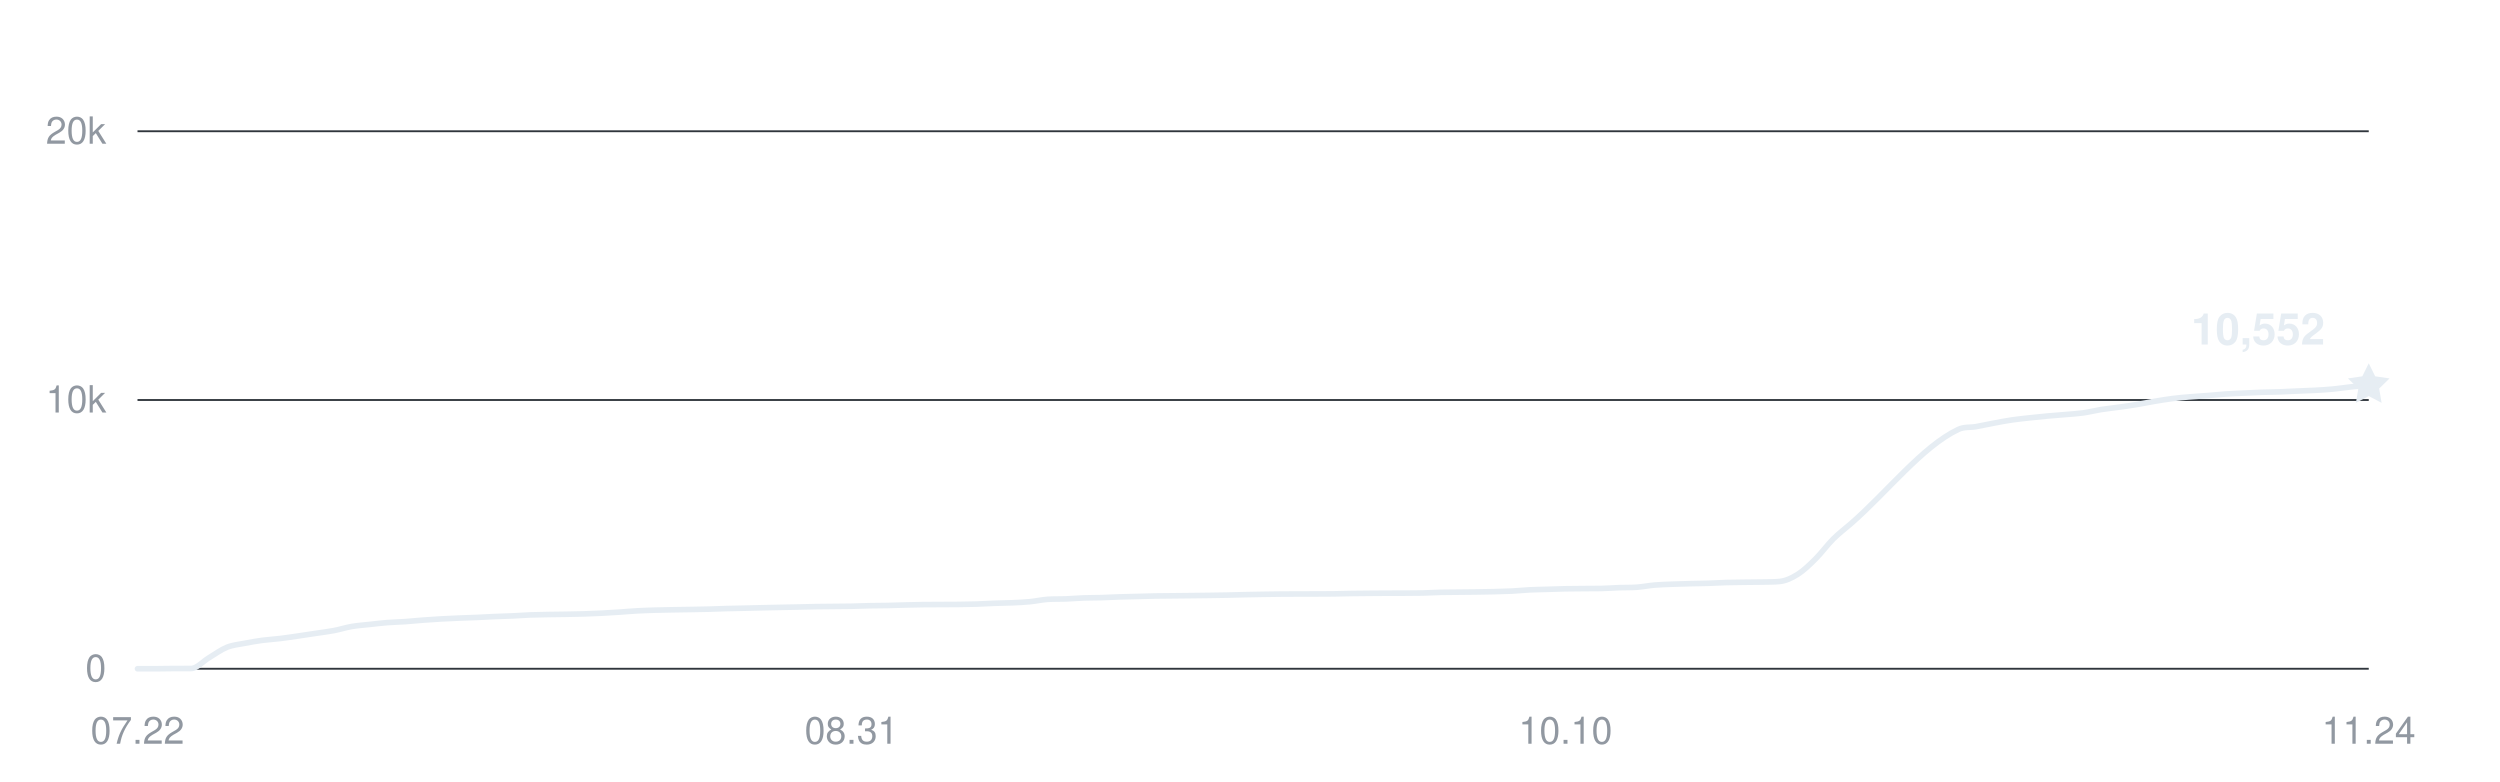
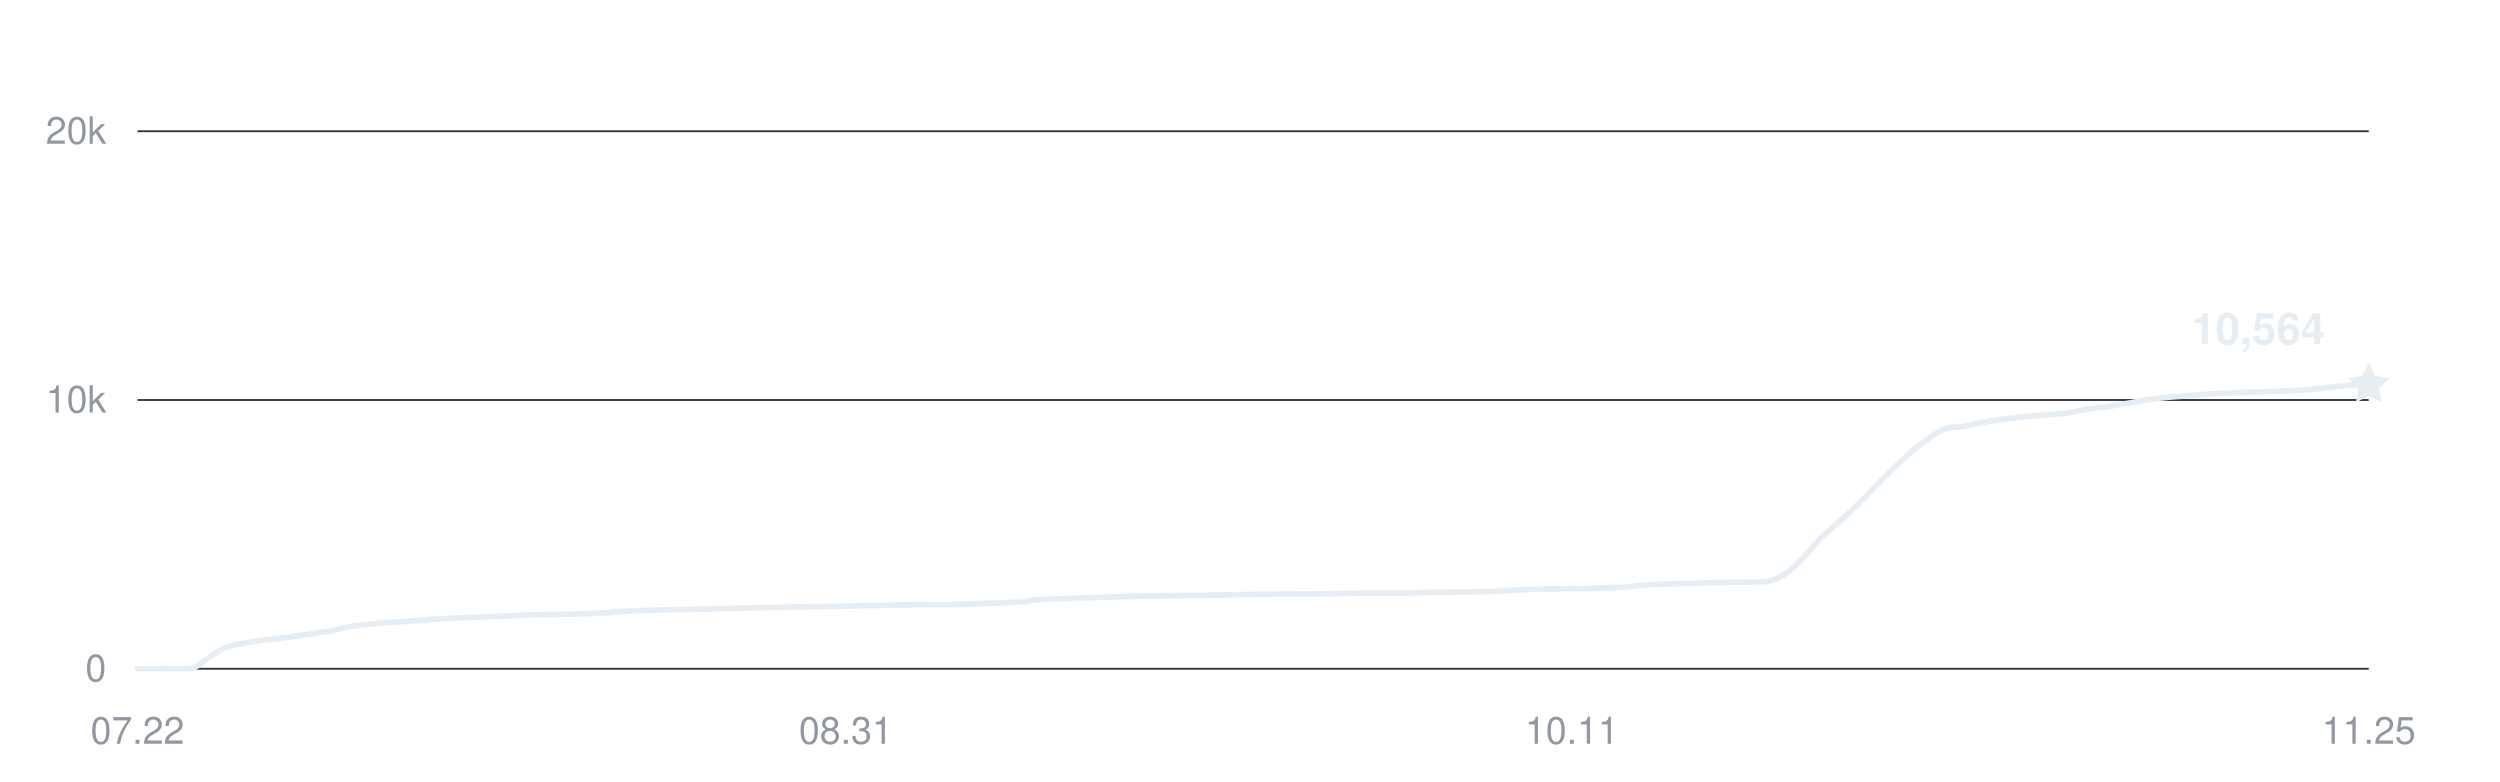
<svg xmlns="http://www.w3.org/2000/svg" width="800" height="250" viewBox="0 0 800 250" role="img" aria-labelledby="title desc">
  <g fill="#9198a1" font-family="-apple-system,BlinkMacSystemFont,Segoe UI,Helvetica,Arial,sans-serif" font-size="12">
    <path d="M44 214H758" stroke="#30363d" stroke-width="0.6" />
    <text x="34" y="218" text-anchor="end">0</text>
    <path d="M44 128H758" stroke="#30363d" stroke-width="0.6" />
    <text x="34" y="132" text-anchor="end">10k</text>
    <path d="M44 42H758" stroke="#30363d" stroke-width="0.6" />
    <text x="34" y="46" text-anchor="end">20k</text>
    <text x="44" y="238" text-anchor="middle">07.22</text>
-     <text x="272.48" y="238" text-anchor="middle">08.31</text>
-     <text x="500.96" y="238" text-anchor="middle">10.10</text>
-     <text x="758" y="238" text-anchor="middle">11.24</text>
-     <path d="M44,214 C45.9,214 47.81,214 49.71,214 C51.62,214 53.52,213.94 55.42,213.93 C57.33,213.92 59.23,213.93 61.14,213.92 C63.04,213.91 64.94,211.63 66.85,210.5 C68.75,209.37 70.66,207.93 72.56,207.15 C74.46,206.38 76.37,206.23 78.27,205.86 C80.18,205.48 82.08,205.16 83.98,204.9 C85.89,204.65 87.79,204.56 89.7,204.32 C91.6,204.09 93.5,203.79 95.41,203.52 C97.31,203.24 99.22,202.94 101.12,202.66 C103.02,202.37 104.93,202.15 106.83,201.79 C108.74,201.43 110.64,200.81 112.54,200.48 C114.45,200.15 116.35,200.03 118.26,199.82 C120.16,199.61 122.06,199.37 123.97,199.23 C125.87,199.08 127.78,199.05 129.68,198.92 C131.58,198.79 133.49,198.59 135.39,198.44 C137.3,198.3 139.2,198.16 141.1,198.06 C143.01,197.95 144.91,197.87 146.82,197.79 C148.72,197.71 150.62,197.66 152.53,197.58 C154.43,197.5 156.34,197.38 158.24,197.3 C160.14,197.22 162.05,197.18 163.95,197.09 C165.86,197.01 167.76,196.86 169.66,196.78 C171.57,196.71 173.47,196.69 175.38,196.65 C177.28,196.62 179.18,196.6 181.09,196.57 C182.99,196.53 184.9,196.5 186.8,196.45 C188.7,196.39 190.61,196.32 192.51,196.22 C194.42,196.13 196.32,196.01 198.22,195.88 C200.13,195.75 202.03,195.57 203.94,195.47 C205.84,195.36 207.74,195.31 209.65,195.25 C211.55,195.2 213.46,195.17 215.36,195.13 C217.26,195.1 219.17,195.07 221.07,195.04 C222.98,195 224.88,194.98 226.78,194.93 C228.69,194.88 230.59,194.79 232.5,194.74 C234.4,194.68 236.3,194.66 238.21,194.62 C240.11,194.57 242.02,194.52 243.92,194.48 C245.82,194.44 247.73,194.39 249.63,194.36 C251.54,194.32 253.44,194.29 255.34,194.25 C257.25,194.21 259.15,194.15 261.06,194.12 C262.96,194.08 264.86,194.08 266.77,194.06 C268.67,194.04 270.58,194.03 272.48,194 C274.38,193.96 276.29,193.87 278.19,193.83 C280.1,193.79 282,193.79 283.9,193.76 C285.81,193.72 287.71,193.65 289.62,193.6 C291.52,193.55 293.42,193.51 295.33,193.48 C297.23,193.45 299.14,193.46 301.04,193.45 C302.94,193.44 304.85,193.44 306.75,193.42 C308.66,193.4 310.56,193.37 312.46,193.31 C314.37,193.25 316.27,193.12 318.18,193.05 C320.08,192.98 321.98,192.97 323.89,192.89 C325.79,192.8 327.7,192.73 329.6,192.54 C331.5,192.36 333.41,191.9 335.31,191.78 C337.22,191.66 339.12,191.73 341.02,191.66 C342.93,191.58 344.83,191.41 346.74,191.34 C348.64,191.27 350.54,191.29 352.45,191.24 C354.35,191.18 356.26,191.07 358.16,191.01 C360.06,190.95 361.97,190.92 363.87,190.87 C365.78,190.83 367.68,190.76 369.58,190.72 C371.49,190.68 373.39,190.68 375.3,190.66 C377.2,190.64 379.1,190.62 381.01,190.6 C382.91,190.58 384.82,190.56 386.72,190.53 C388.62,190.5 390.53,190.48 392.43,190.44 C394.34,190.41 396.24,190.34 398.14,190.3 C400.05,190.26 401.95,190.22 403.86,190.19 C405.76,190.16 407.66,190.13 409.57,190.11 C411.47,190.09 413.38,190.09 415.28,190.08 C417.18,190.08 419.09,190.08 420.99,190.07 C422.9,190.07 424.8,190.07 426.7,190.04 C428.61,190.01 430.51,189.95 432.42,189.92 C434.32,189.89 436.22,189.88 438.13,189.86 C440.03,189.84 441.94,189.83 443.84,189.82 C445.74,189.81 447.65,189.82 449.55,189.81 C451.46,189.8 453.36,189.8 455.26,189.76 C457.17,189.71 459.07,189.59 460.98,189.55 C462.88,189.51 464.78,189.51 466.69,189.49 C468.59,189.47 470.5,189.46 472.4,189.43 C474.3,189.4 476.21,189.37 478.11,189.33 C480.02,189.28 481.92,189.24 483.82,189.15 C485.73,189.05 487.63,188.85 489.54,188.75 C491.44,188.66 493.34,188.64 495.25,188.58 C497.15,188.52 499.06,188.45 500.96,188.41 C502.86,188.37 504.77,188.36 506.67,188.35 C508.58,188.33 510.48,188.35 512.38,188.31 C514.29,188.28 516.19,188.12 518.1,188.05 C520,187.99 521.9,188.05 523.81,187.91 C525.71,187.77 527.62,187.38 529.52,187.22 C531.42,187.06 533.33,187.02 535.23,186.94 C537.14,186.87 539.04,186.82 540.94,186.77 C542.85,186.72 544.75,186.71 546.66,186.65 C548.56,186.59 550.46,186.47 552.37,186.41 C554.27,186.36 556.18,186.34 558.08,186.32 C559.98,186.29 561.89,186.3 563.79,186.26 C565.7,186.21 567.6,186.26 569.5,186.07 C571.41,185.88 573.31,185.01 575.22,183.81 C577.12,182.62 579.02,180.79 580.93,178.89 C582.83,177 584.74,174.37 586.64,172.47 C588.54,170.57 590.45,169.18 592.35,167.52 C603.78,157.55 615.2,142.84 626.62,137.43 C628.53,136.52 630.43,136.86 632.34,136.52 C634.24,136.18 636.14,135.75 638.05,135.4 C639.95,135.04 641.86,134.67 643.76,134.39 C645.66,134.11 647.57,133.92 649.47,133.71 C651.38,133.5 653.28,133.31 655.18,133.13 C657.09,132.96 658.99,132.83 660.9,132.66 C662.8,132.49 664.7,132.39 666.61,132.13 C668.51,131.86 670.42,131.37 672.32,131.06 C674.22,130.76 676.13,130.57 678.03,130.3 C679.94,130.04 681.84,129.78 683.74,129.46 C685.65,129.15 687.55,128.74 689.46,128.42 C691.36,128.1 693.26,127.78 695.17,127.54 C697.07,127.29 698.98,127.14 700.88,126.98 C702.78,126.81 704.69,126.7 706.59,126.56 C708.5,126.41 710.4,126.21 712.3,126.08 C714.21,125.95 716.11,125.88 718.02,125.79 C719.92,125.7 721.82,125.6 723.73,125.53 C725.63,125.47 727.54,125.47 729.44,125.4 C731.34,125.34 733.25,125.23 735.15,125.14 C737.06,125.06 738.96,125.01 740.86,124.9 C742.77,124.8 744.67,124.68 746.58,124.5 C748.48,124.32 750.38,124.01 752.29,123.8 C754.19,123.6 756.1,123.44 758,123.25" fill="none" stroke="#e6edf3" stroke-width="1.8" stroke-linecap="round" stroke-linejoin="round" />
-     <path d="M0 -7 L2.06 -2.83 L6.66 -2.16 L3.33 1.08 L4.11 5.66 L0 3.5 L-4.11 5.66 L-3.33 1.08 L-6.66 -2.16 L-2.06 -2.83 Z" transform="translate(758 123.2528)" fill="#e6edf3" />
-     <text x="744" y="110.253" text-anchor="end" fill="#e6edf3" font-size="14" font-weight="600">10,552</text>
+     <text x="270.667" y="238" text-anchor="middle">08.31</text>
+     <text x="503" y="238" text-anchor="middle">10.11</text>
+     <text x="758" y="238" text-anchor="middle">11.25</text>
+     <path d="M44,214 C45.89,214 47.78,214 49.67,214 C51.56,214 53.44,213.94 55.33,213.93 C57.22,213.92 59.11,213.93 61,213.92 C62.89,213.91 64.78,211.63 66.67,210.5 C68.56,209.37 70.44,207.93 72.33,207.15 C74.22,206.38 76.11,206.23 78,205.86 C79.89,205.48 81.78,205.16 83.67,204.9 C85.56,204.65 87.44,204.56 89.33,204.32 C91.22,204.09 93.11,203.79 95,203.52 C96.89,203.24 98.78,202.94 100.67,202.66 C102.56,202.37 104.44,202.15 106.33,201.79 C108.22,201.43 110.11,200.81 112,200.48 C113.89,200.15 115.78,200.03 117.67,199.82 C119.56,199.61 121.44,199.37 123.33,199.23 C125.22,199.08 127.11,199.05 129,198.92 C130.89,198.79 132.78,198.59 134.67,198.44 C136.56,198.3 138.44,198.16 140.33,198.06 C142.22,197.95 144.11,197.87 146,197.79 C147.89,197.71 149.78,197.66 151.67,197.58 C153.56,197.5 155.44,197.38 157.33,197.3 C159.22,197.22 161.11,197.18 163,197.09 C164.89,197.01 166.78,196.86 168.67,196.78 C170.56,196.71 172.44,196.69 174.33,196.65 C176.22,196.62 178.11,196.6 180,196.57 C181.89,196.53 183.78,196.5 185.67,196.45 C187.56,196.39 189.44,196.32 191.33,196.22 C193.22,196.13 195.11,196.01 197,195.88 C198.89,195.75 200.78,195.57 202.67,195.47 C204.56,195.36 206.44,195.31 208.33,195.25 C210.22,195.2 212.11,195.17 214,195.13 C215.89,195.1 217.78,195.07 219.67,195.04 C221.56,195 223.44,194.98 225.33,194.93 C227.22,194.88 229.11,194.79 231,194.74 C232.89,194.68 234.78,194.66 236.67,194.62 C238.56,194.57 240.44,194.52 242.33,194.48 C244.22,194.44 246.11,194.39 248,194.36 C249.89,194.32 251.78,194.29 253.67,194.25 C255.56,194.21 257.44,194.15 259.33,194.12 C261.22,194.08 263.11,194.08 265,194.06 C266.89,194.04 268.78,194.03 270.67,194 C272.56,193.96 274.44,193.87 276.33,193.83 C278.22,193.79 280.11,193.79 282,193.76 C283.89,193.72 285.78,193.65 287.67,193.6 C289.56,193.55 291.44,193.51 293.33,193.48 C295.22,193.45 297.11,193.46 299,193.45 C300.89,193.44 302.78,193.44 304.67,193.42 C306.56,193.4 308.44,193.37 310.33,193.31 C312.22,193.25 314.11,193.12 316,193.05 C317.89,192.98 319.78,192.97 321.67,192.89 C323.56,192.8 325.44,192.73 327.33,192.54 C329.22,192.36 331.11,191.9 333,191.78 C334.89,191.66 336.78,191.73 338.67,191.66 C340.56,191.58 342.44,191.41 344.33,191.34 C346.22,191.27 348.11,191.29 350,191.24 C351.89,191.18 353.78,191.07 355.67,191.01 C357.56,190.95 359.44,190.92 361.33,190.87 C363.22,190.83 365.11,190.76 367,190.72 C368.89,190.68 370.78,190.68 372.67,190.66 C374.56,190.64 376.44,190.62 378.33,190.6 C380.22,190.58 382.11,190.56 384,190.53 C385.89,190.5 387.78,190.48 389.67,190.44 C391.56,190.41 393.44,190.34 395.33,190.3 C397.22,190.26 399.11,190.22 401,190.19 C402.89,190.16 404.78,190.13 406.67,190.11 C408.56,190.09 410.44,190.09 412.33,190.08 C414.22,190.08 416.11,190.08 418,190.07 C419.89,190.07 421.78,190.07 423.67,190.04 C425.56,190.01 427.44,189.95 429.33,189.92 C431.22,189.89 433.11,189.88 435,189.86 C436.89,189.84 438.78,189.83 440.67,189.82 C442.56,189.81 444.44,189.82 446.33,189.81 C448.22,189.8 450.11,189.8 452,189.76 C453.89,189.71 455.78,189.59 457.67,189.55 C459.56,189.51 461.44,189.51 463.33,189.49 C465.22,189.47 467.11,189.46 469,189.43 C470.89,189.4 472.78,189.37 474.67,189.33 C476.56,189.28 478.44,189.24 480.33,189.15 C482.22,189.05 484.11,188.85 486,188.75 C487.89,188.66 489.78,188.64 491.67,188.58 C493.56,188.52 495.44,188.45 497.33,188.41 C499.22,188.37 501.11,188.36 503,188.35 C504.89,188.33 506.78,188.35 508.67,188.31 C510.56,188.28 512.44,188.12 514.33,188.05 C516.22,187.99 518.11,188.05 520,187.91 C521.89,187.77 523.78,187.38 525.67,187.22 C527.56,187.06 529.44,187.02 531.33,186.94 C533.22,186.87 535.11,186.82 537,186.77 C538.89,186.72 540.78,186.71 542.67,186.65 C544.56,186.59 546.44,186.47 548.33,186.41 C550.22,186.36 552.11,186.34 554,186.32 C555.89,186.29 557.78,186.3 559.67,186.26 C561.56,186.21 563.44,186.26 565.33,186.07 C567.22,185.88 569.11,185.01 571,183.81 C572.89,182.62 574.78,180.79 576.67,178.89 C578.56,177 580.44,174.37 582.33,172.47 C584.22,170.57 586.11,169.18 588,167.52 C599.33,157.55 610.67,142.84 622,137.43 C623.89,136.52 625.78,136.86 627.67,136.52 C629.56,136.18 631.44,135.75 633.33,135.4 C635.22,135.04 637.11,134.67 639,134.39 C640.89,134.11 642.78,133.92 644.67,133.71 C646.56,133.5 648.44,133.31 650.33,133.13 C652.22,132.96 654.11,132.83 656,132.66 C657.89,132.49 659.78,132.39 661.67,132.13 C663.56,131.86 665.44,131.37 667.33,131.06 C669.22,130.76 671.11,130.57 673,130.3 C674.89,130.04 676.78,129.78 678.67,129.46 C680.56,129.15 682.44,128.74 684.33,128.42 C686.22,128.1 688.11,127.78 690,127.54 C691.89,127.29 693.78,127.14 695.67,126.98 C697.56,126.81 699.44,126.7 701.33,126.56 C703.22,126.41 705.11,126.21 707,126.08 C708.89,125.95 710.78,125.88 712.67,125.79 C714.56,125.7 716.44,125.6 718.33,125.53 C720.22,125.47 722.11,125.47 724,125.4 C725.89,125.34 727.78,125.23 729.67,125.14 C731.56,125.06 733.44,125.01 735.33,124.9 C737.22,124.8 739.11,124.68 741,124.5 C742.89,124.32 744.78,124.01 746.67,123.8 C748.56,123.6 750.44,123.36 752.33,123.25 C754.22,123.15 756.11,123.18 758,123.15" fill="none" stroke="#e6edf3" stroke-width="1.8" stroke-linecap="round" stroke-linejoin="round" />
+     <path d="M0 -7 L2.06 -2.83 L6.66 -2.16 L3.33 1.08 L4.11 5.66 L0 3.5 L-4.11 5.66 L-3.33 1.08 L-6.66 -2.16 L-2.06 -2.83 Z" transform="translate(758 123.1496)" fill="#e6edf3" />
+     <text x="744" y="110.15" text-anchor="end" fill="#e6edf3" font-size="14" font-weight="600">10,564</text>
  </g>
</svg>
